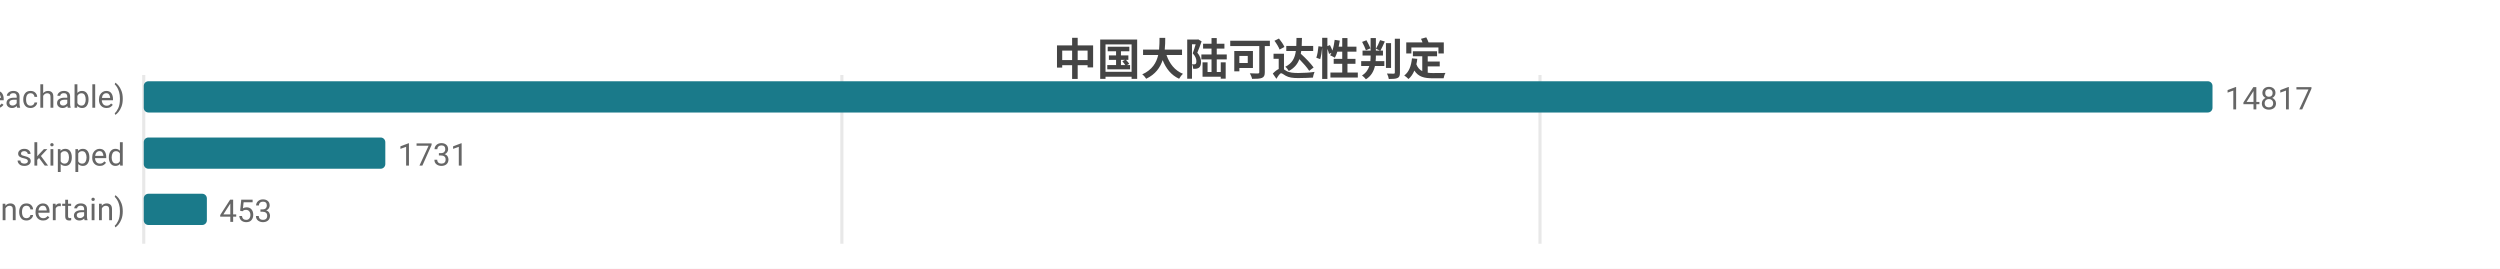
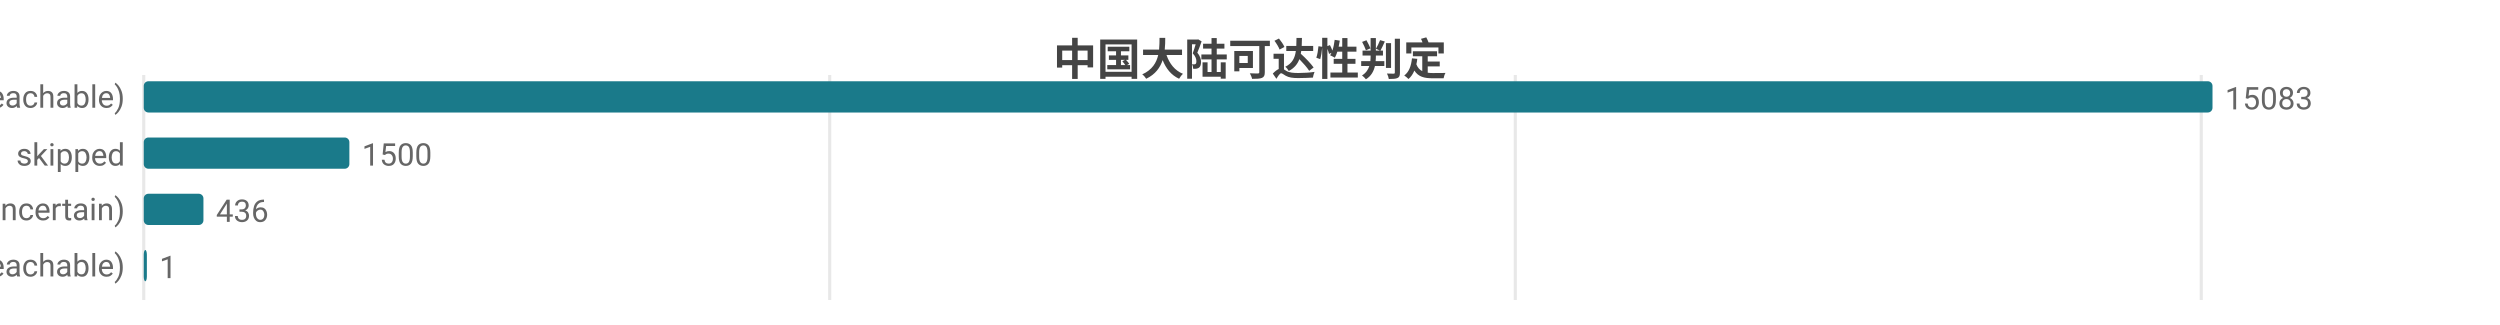
- <svg xmlns="http://www.w3.org/2000/svg" width="800" height="86" viewBox="0 0 800 86">
-   <rect width="800" height="86" fill="#ffffff" />
+ <svg xmlns="http://www.w3.org/2000/svg" width="800" height="104" viewBox="0 0 800 104">
+   <rect width="800" height="104" fill="#ffffff" />
  <style>text{font-family:system-ui,-apple-system,'Segoe UI',Roboto,'PingFang SC','Microsoft YaHei','Noto Sans CJK SC',sans-serif}.g{stroke:#e8e8e8;stroke-width:1}.a{stroke:#999;stroke-width:1}.t{font-size:10px;fill:#666}.m{font-size:10px;text-anchor:middle;fill:#666}.e{font-size:10px;text-anchor:end;fill:#666}.l{font-size:11px;fill:#333}.tt{font-size:14px;font-weight:600;text-anchor:middle;fill:#444}.em{font-size:13px;text-anchor:middle;fill:#999}</style>
  <text class="tt" x="400.0" y="24">中国大陆可达性判定</text>
-   <line class="g" x1="46" y1="24" x2="46" y2="78" />
-   <line class="g" x1="269.4" y1="24" x2="269.4" y2="78" />
-   <line class="g" x1="492.8" y1="24" x2="492.8" y2="78" />
+   <line class="g" x1="46" y1="24" x2="46" y2="96" />
+   <line class="g" x1="265.5" y1="24" x2="265.5" y2="96" />
+   <line class="g" x1="484.9" y1="24" x2="484.9" y2="96" />
+   <line class="g" x1="704.4" y1="24" x2="704.4" y2="96" />
  <text class="e" x="40" y="35">可达 (reachable)</text>
  <rect x="46" y="26" width="662" height="10" fill="#1a7a8a" rx="1.5" />
-   <text class="t" x="712" y="35">14817</text>
+   <text class="t" x="712" y="35">15083</text>
  <text class="e" x="40" y="53">skipped</text>
-   <rect x="46" y="44" width="77.3" height="10" fill="#1a7a8a" rx="1.5" />
-   <text class="t" x="127.3" y="53">1731</text>
+   <rect x="46" y="44" width="65.8" height="10" fill="#1a7a8a" rx="1.5" />
+   <text class="t" x="115.8" y="53">1500</text>
  <text class="e" x="40" y="71">不确定 (uncertain)</text>
-   <rect x="46" y="62" width="20.2" height="10" fill="#1a7a8a" rx="1.5" />
-   <text class="t" x="70.2" y="71">453</text>
+   <rect x="46" y="62" width="19.1" height="10" fill="#1a7a8a" rx="1.5" />
+   <text class="t" x="69.1" y="71">436</text>
+   <text class="e" x="40" y="89">不可达 (unreachable)</text>
+   <rect x="46" y="80" width="1" height="10" fill="#1a7a8a" rx="1.5" />
+   <text class="t" x="51" y="89">1</text>
</svg>
